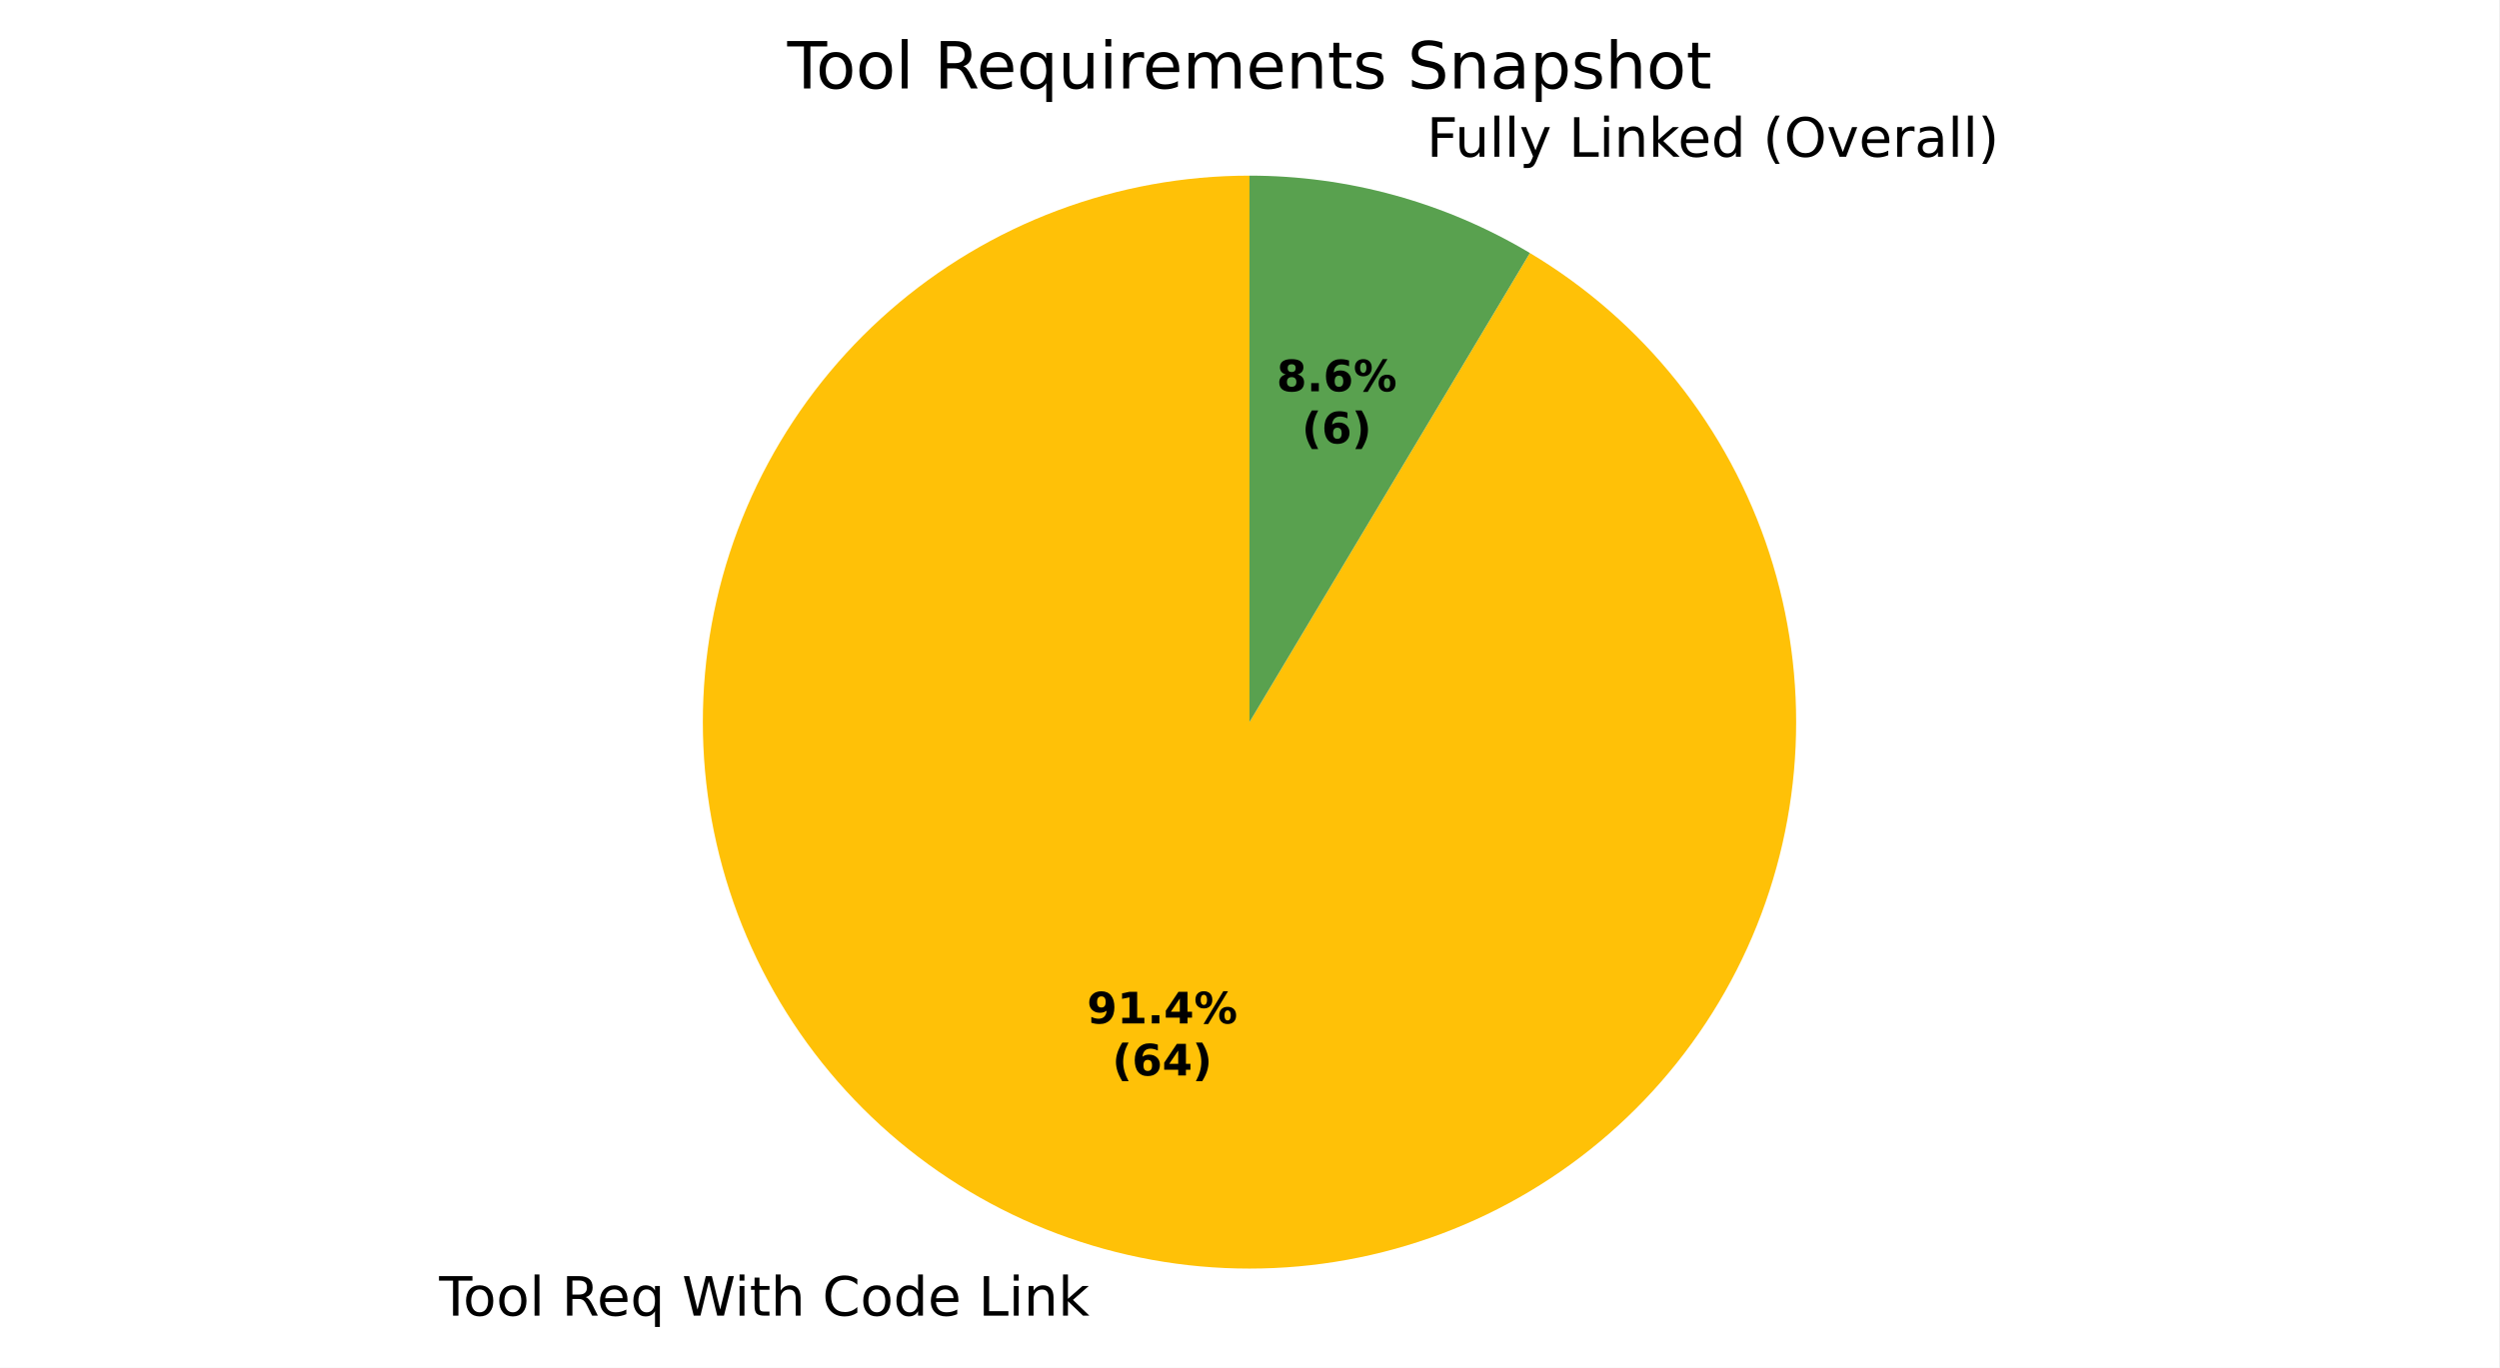
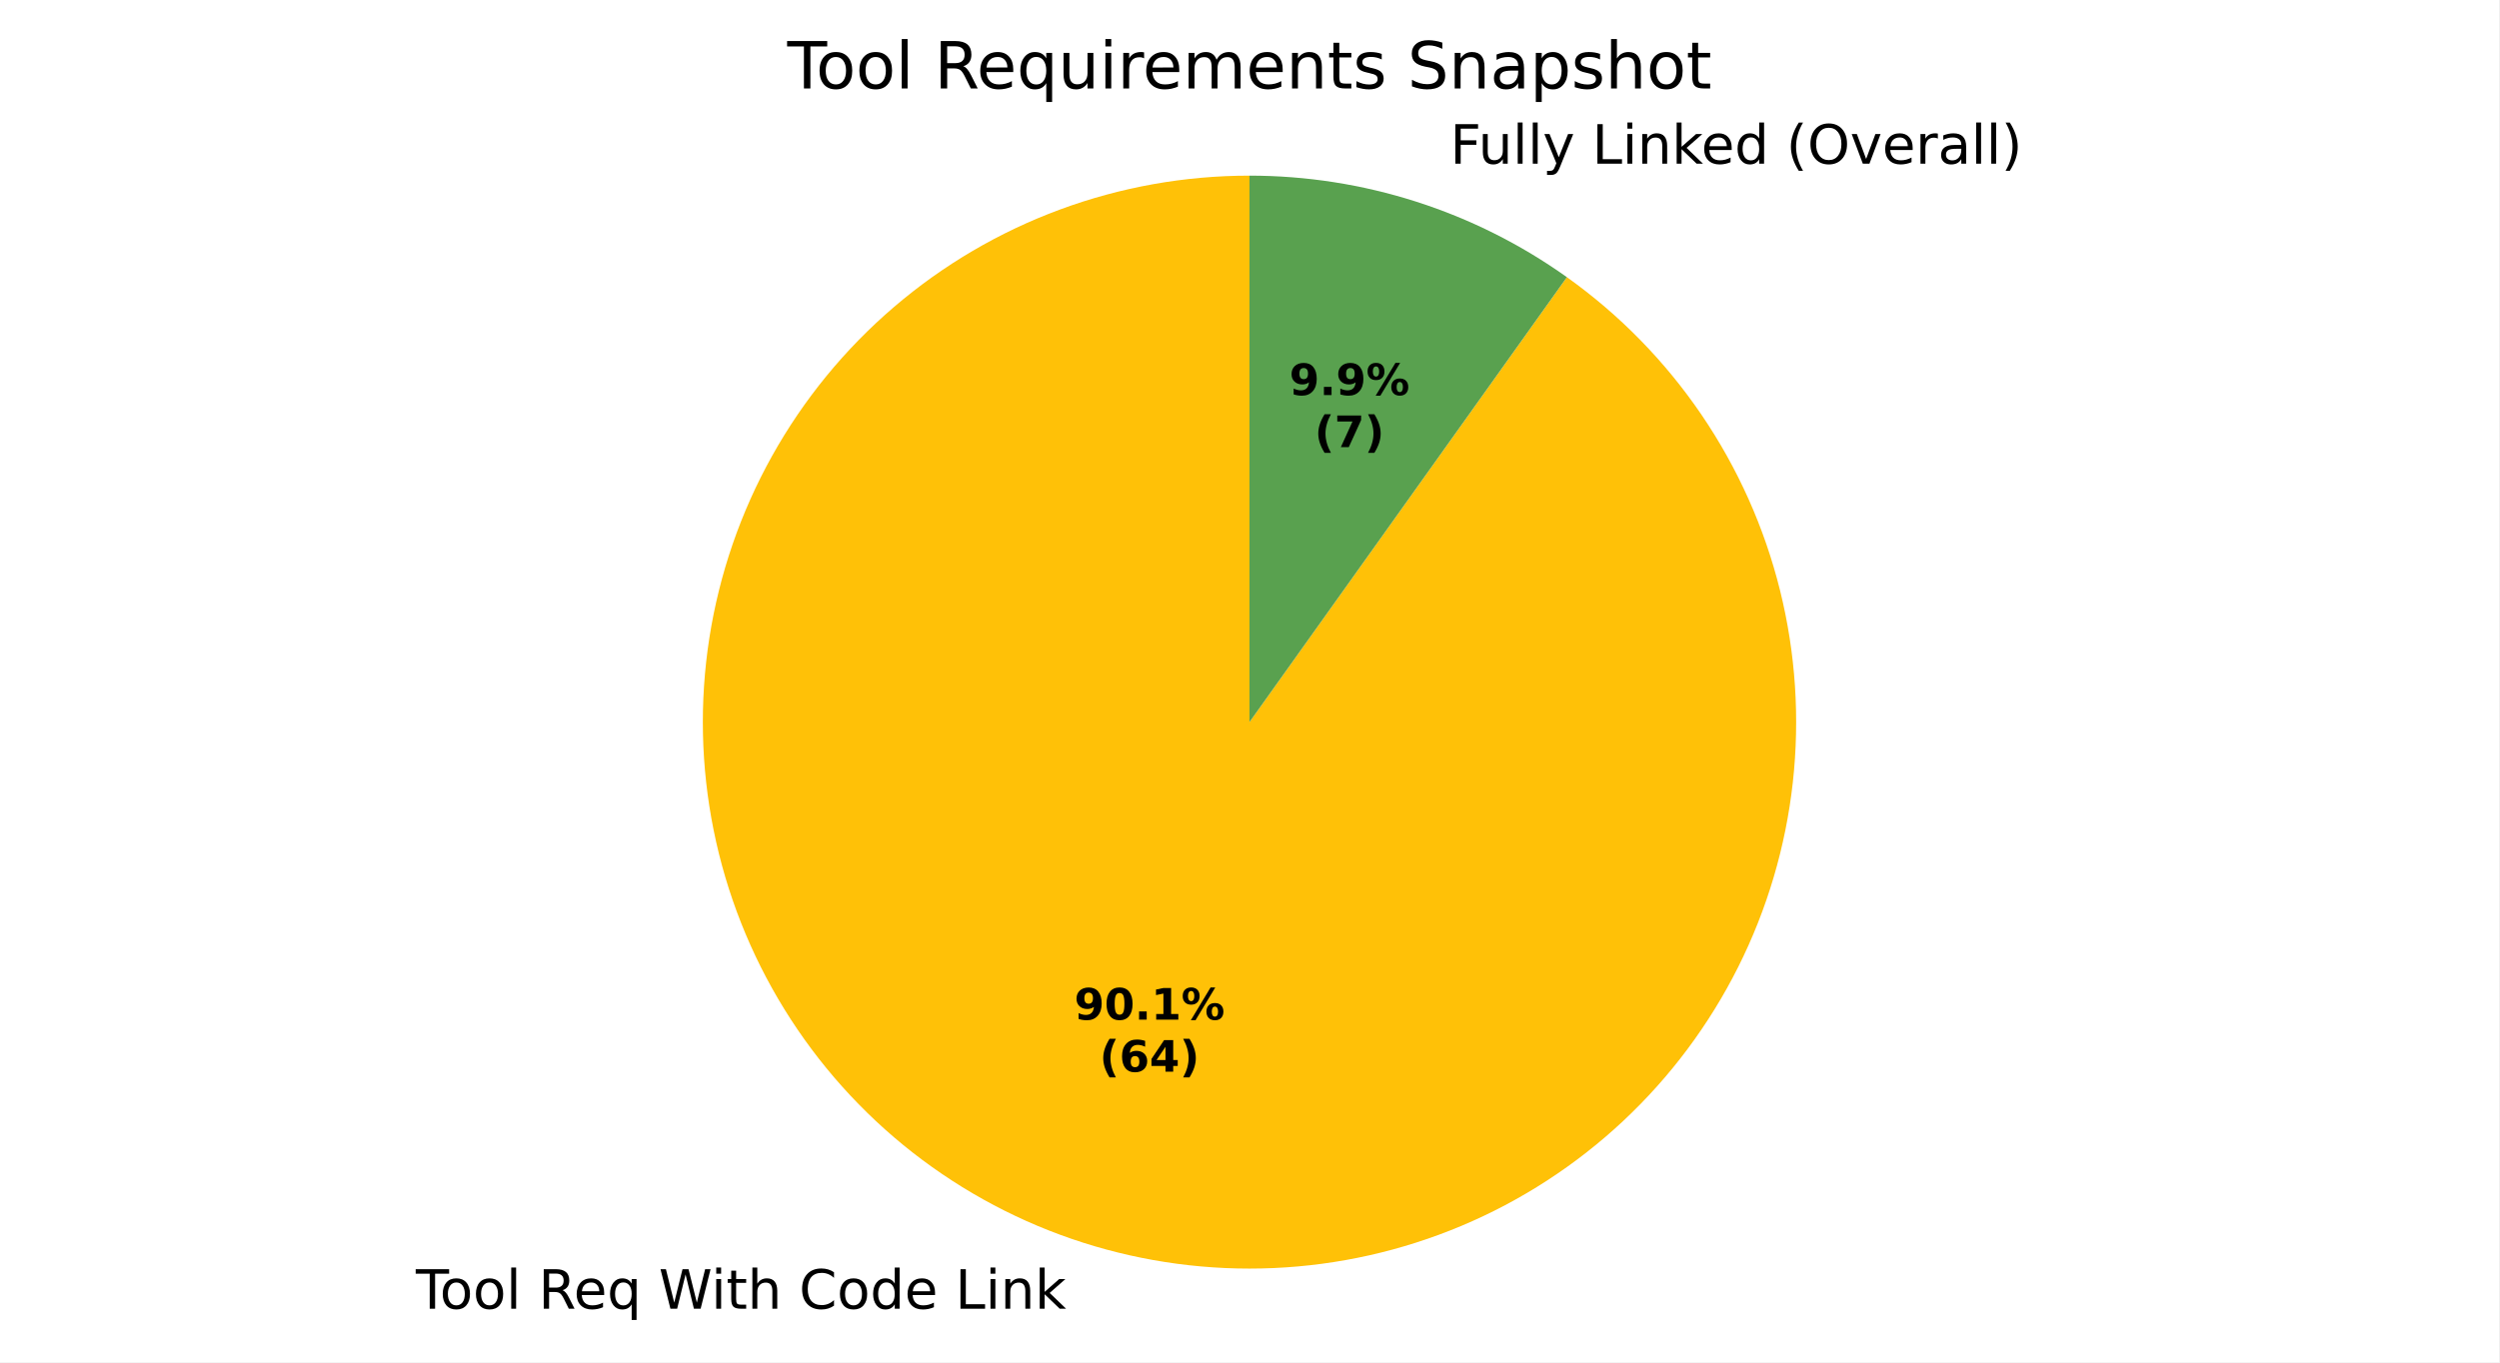
- <svg xmlns="http://www.w3.org/2000/svg" xmlns:xlink="http://www.w3.org/1999/xlink" width="460.8pt" height="252.283pt" viewBox="0 0 460.8 252.283" version="1.1">
+ <svg xmlns="http://www.w3.org/2000/svg" xmlns:xlink="http://www.w3.org/1999/xlink" width="460.8pt" height="251.278pt" viewBox="0 0 460.8 251.278" version="1.1">
  <defs>
    <style type="text/css">*{stroke-linejoin: round; stroke-linecap: butt}</style>
  </defs>
  <g id="figure_1">
    <g id="patch_1">
-       <path d="M 0 252.283  L 460.8 252.283  L 460.8 0  L 0 0  z " style="fill: #ffffff" />
+       <path d="M 0 251.278  L 460.8 251.278  L 460.8 0  L 0 0  z " style="fill: #ffffff" />
    </g>
    <g id="axes_1">
      <g id="patch_2">
        <path d="M 230.4 32.398  C 230.4 32.398 230.4 32.398 230.4 32.398  L 230.4 133.198  z " style="fill: #f28e2b" />
      </g>
      <g id="patch_3">
-         <path d="M 230.4 32.398  C 218.304 32.398 206.306 34.575 194.981 38.826  C 183.657 43.076 173.189 49.33 164.08 57.289  C 154.971 65.247 147.368 74.78 141.636 85.432  C 135.904 96.084 132.136 107.681 130.512 119.667  C 128.889 131.654 129.436 143.835 132.127 155.628  C 134.819 167.421 139.611 178.634 146.275 188.729  C 152.939 198.824 161.365 207.637 171.151 214.747  C 180.937 221.857 191.923 227.148 203.583 230.366  C 215.244 233.584 227.388 234.677 239.436 233.592  C 251.483 232.508 263.237 229.264 274.135 224.016  C 285.034 218.768 294.899 211.6 303.258 202.857  C 311.617 194.114 318.334 183.938 323.088 172.815  C 327.842 161.692 330.556 149.804 331.098 137.721  C 331.641 125.637 330.004 113.553 326.266 102.049  C 322.529 90.545 316.75 79.807 309.209 70.35  C 301.667 60.893 292.484 52.871 282.1 46.666  L 230.4 133.198  z " style="fill: #ffc107" />
+         <path d="M 230.4 32.398  C 218.475 32.398 206.645 34.514 195.459 38.648  C 184.274 42.781 173.91 48.867 164.851 56.622  C 155.792 64.376 148.18 73.677 142.371 84.091  C 136.561 94.505 132.646 105.868 130.806 117.65  C 128.967 129.432 129.233 141.447 131.592 153.137  C 133.95 164.826 138.365 176.004 144.629 186.151  C 150.894 196.298 158.909 205.253 168.302 212.599  C 177.696 219.945 188.318 225.567 199.676 229.202  C 211.033 232.836 222.946 234.427 234.859 233.899  C 246.772 233.372 258.497 230.735 269.489 226.11  C 280.481 221.486 290.565 214.948 299.272 206.8  C 307.979 198.653 315.172 189.024 320.515 178.363  C 325.858 167.703 329.267 156.178 330.584 144.326  C 331.9 132.474 331.103 120.482 328.23 108.909  C 325.356 97.335 320.452 86.363 313.745 76.503  C 307.038 66.643 298.634 58.052 288.925 51.128  L 230.4 133.198  z " style="fill: #ffc107" />
      </g>
      <g id="patch_4">
-         <path d="M 282.1 46.666  C 274.321 42.019 265.951 38.441 257.217 36.031  C 248.482 33.62 239.461 32.398 230.4 32.398  L 230.4 133.198  z " style="fill: #59a14f" />
+         <path d="M 288.925 51.128  C 280.435 45.074 271.056 40.373 261.124 37.195  C 251.193 34.016 240.828 32.398 230.4 32.398  L 230.4 133.198  z " style="fill: #59a14f" />
      </g>
      <g id="matplotlib.axis_1" />
      <g id="matplotlib.axis_2" />
      <g id="text_1">
-         <g transform="translate(77.80026 242.6804) scale(0.1 -0.1)">
+         <g transform="translate(73.50157 241.3999) scale(0.1 -0.1)">
          <defs>
            <path id="DejaVuSans-3" transform="scale(0.015625)" />
            <path id="DejaVuSans-37" d="M -19 4666  L 3928 4666  L 3928 4134  L 2272 4134  L 2272 0  L 1638 0  L 1638 4134  L -19 4134  L -19 4666  z " transform="scale(0.015625)" />
            <path id="DejaVuSans-52" d="M 1959 3097  Q 1497 3097 1228 2736  Q 959 2375 959 1747  Q 959 1119 1226 758  Q 1494 397 1959 397  Q 2419 397 2687 759  Q 2956 1122 2956 1747  Q 2956 2369 2687 2733  Q 2419 3097 1959 3097  z M 1959 3584  Q 2709 3584 3137 3096  Q 3566 2609 3566 1747  Q 3566 888 3137 398  Q 2709 -91 1959 -91  Q 1206 -91 779 398  Q 353 888 353 1747  Q 353 2609 779 3096  Q 1206 3584 1959 3584  z " transform="scale(0.015625)" />
            <path id="DejaVuSans-4f" d="M 603 4863  L 1178 4863  L 1178 0  L 603 0  L 603 4863  z " transform="scale(0.015625)" />
            <path id="DejaVuSans-35" d="M 2841 2188  Q 3044 2119 3236 1894  Q 3428 1669 3622 1275  L 4263 0  L 3584 0  L 2988 1197  Q 2756 1666 2539 1819  Q 2322 1972 1947 1972  L 1259 1972  L 1259 0  L 628 0  L 628 4666  L 2053 4666  Q 2853 4666 3247 4331  Q 3641 3997 3641 3322  Q 3641 2881 3436 2590  Q 3231 2300 2841 2188  z M 1259 4147  L 1259 2491  L 2053 2491  Q 2509 2491 2742 2702  Q 2975 2913 2975 3322  Q 2975 3731 2742 3939  Q 2509 4147 2053 4147  L 1259 4147  z " transform="scale(0.015625)" />
            <path id="DejaVuSans-48" d="M 3597 1894  L 3597 1613  L 953 1613  Q 991 1019 1311 708  Q 1631 397 2203 397  Q 2534 397 2845 478  Q 3156 559 3463 722  L 3463 178  Q 3153 47 2828 -22  Q 2503 -91 2169 -91  Q 1331 -91 842 396  Q 353 884 353 1716  Q 353 2575 817 3079  Q 1281 3584 2069 3584  Q 2775 3584 3186 3129  Q 3597 2675 3597 1894  z M 3022 2063  Q 3016 2534 2758 2815  Q 2500 3097 2075 3097  Q 1594 3097 1305 2825  Q 1016 2553 972 2059  L 3022 2063  z " transform="scale(0.015625)" />
            <path id="DejaVuSans-54" d="M 947 1747  Q 947 1113 1208 752  Q 1469 391 1925 391  Q 2381 391 2643 752  Q 2906 1113 2906 1747  Q 2906 2381 2643 2742  Q 2381 3103 1925 3103  Q 1469 3103 1208 2742  Q 947 2381 947 1747  z M 2906 525  Q 2725 213 2448 61  Q 2172 -91 1784 -91  Q 1150 -91 751 415  Q 353 922 353 1747  Q 353 2572 751 3078  Q 1150 3584 1784 3584  Q 2172 3584 2448 3432  Q 2725 3281 2906 2969  L 2906 3500  L 3481 3500  L 3481 -1331  L 2906 -1331  L 2906 525  z " transform="scale(0.015625)" />
            <path id="DejaVuSans-3a" d="M 213 4666  L 850 4666  L 1831 722  L 2809 4666  L 3519 4666  L 4500 722  L 5478 4666  L 6119 4666  L 4947 0  L 4153 0  L 3169 4050  L 2175 0  L 1381 0  L 213 4666  z " transform="scale(0.015625)" />
            <path id="DejaVuSans-4c" d="M 603 3500  L 1178 3500  L 1178 0  L 603 0  L 603 3500  z M 603 4863  L 1178 4863  L 1178 4134  L 603 4134  L 603 4863  z " transform="scale(0.015625)" />
            <path id="DejaVuSans-57" d="M 1172 4494  L 1172 3500  L 2356 3500  L 2356 3053  L 1172 3053  L 1172 1153  Q 1172 725 1289 603  Q 1406 481 1766 481  L 2356 481  L 2356 0  L 1766 0  Q 1100 0 847 248  Q 594 497 594 1153  L 594 3053  L 172 3053  L 172 3500  L 594 3500  L 594 4494  L 1172 4494  z " transform="scale(0.015625)" />
            <path id="DejaVuSans-4b" d="M 3513 2113  L 3513 0  L 2938 0  L 2938 2094  Q 2938 2591 2744 2837  Q 2550 3084 2163 3084  Q 1697 3084 1428 2787  Q 1159 2491 1159 1978  L 1159 0  L 581 0  L 581 4863  L 1159 4863  L 1159 2956  Q 1366 3272 1645 3428  Q 1925 3584 2291 3584  Q 2894 3584 3203 3211  Q 3513 2838 3513 2113  z " transform="scale(0.015625)" />
            <path id="DejaVuSans-26" d="M 4122 4306  L 4122 3641  Q 3803 3938 3442 4084  Q 3081 4231 2675 4231  Q 1875 4231 1450 3742  Q 1025 3253 1025 2328  Q 1025 1406 1450 917  Q 1875 428 2675 428  Q 3081 428 3442 575  Q 3803 722 4122 1019  L 4122 359  Q 3791 134 3420 21  Q 3050 -91 2638 -91  Q 1578 -91 968 557  Q 359 1206 359 2328  Q 359 3453 968 4101  Q 1578 4750 2638 4750  Q 3056 4750 3426 4639  Q 3797 4528 4122 4306  z " transform="scale(0.015625)" />
            <path id="DejaVuSans-47" d="M 2906 2969  L 2906 4863  L 3481 4863  L 3481 0  L 2906 0  L 2906 525  Q 2725 213 2448 61  Q 2172 -91 1784 -91  Q 1150 -91 751 415  Q 353 922 353 1747  Q 353 2572 751 3078  Q 1150 3584 1784 3584  Q 2172 3584 2448 3432  Q 2725 3281 2906 2969  z M 947 1747  Q 947 1113 1208 752  Q 1469 391 1925 391  Q 2381 391 2643 752  Q 2906 1113 2906 1747  Q 2906 2381 2643 2742  Q 2381 3103 1925 3103  Q 1469 3103 1208 2742  Q 947 2381 947 1747  z " transform="scale(0.015625)" />
            <path id="DejaVuSans-2f" d="M 628 4666  L 1259 4666  L 1259 531  L 3531 531  L 3531 0  L 628 0  L 628 4666  z " transform="scale(0.015625)" />
            <path id="DejaVuSans-51" d="M 3513 2113  L 3513 0  L 2938 0  L 2938 2094  Q 2938 2591 2744 2837  Q 2550 3084 2163 3084  Q 1697 3084 1428 2787  Q 1159 2491 1159 1978  L 1159 0  L 581 0  L 581 3500  L 1159 3500  L 1159 2956  Q 1366 3272 1645 3428  Q 1925 3584 2291 3584  Q 2894 3584 3203 3211  Q 3513 2838 3513 2113  z " transform="scale(0.015625)" />
            <path id="DejaVuSans-4e" d="M 581 4863  L 1159 4863  L 1159 1991  L 2875 3500  L 3609 3500  L 1753 1863  L 3688 0  L 2938 0  L 1159 1709  L 1159 0  L 581 0  L 581 4863  z " transform="scale(0.015625)" />
          </defs>
          <use xlink:href="#DejaVuSans-3" />
          <use xlink:href="#DejaVuSans-37" transform="translate(31.78125 0)" />
          <use xlink:href="#DejaVuSans-52" transform="translate(75.875 0)" />
          <use xlink:href="#DejaVuSans-52" transform="translate(137.0625 0)" />
          <use xlink:href="#DejaVuSans-4f" transform="translate(198.25 0)" />
          <use xlink:href="#DejaVuSans-3" transform="translate(226.0312 0)" />
          <use xlink:href="#DejaVuSans-35" transform="translate(257.8125 0)" />
          <use xlink:href="#DejaVuSans-48" transform="translate(322.8125 0)" />
          <use xlink:href="#DejaVuSans-54" transform="translate(384.3438 0)" />
          <use xlink:href="#DejaVuSans-3" transform="translate(447.8281 0)" />
          <use xlink:href="#DejaVuSans-3a" transform="translate(479.6094 0)" />
          <use xlink:href="#DejaVuSans-4c" transform="translate(576.2812 0)" />
          <use xlink:href="#DejaVuSans-57" transform="translate(604.0625 0)" />
          <use xlink:href="#DejaVuSans-4b" transform="translate(643.2656 0)" />
          <use xlink:href="#DejaVuSans-3" transform="translate(706.6406 0)" />
          <use xlink:href="#DejaVuSans-26" transform="translate(738.4219 0)" />
          <use xlink:href="#DejaVuSans-52" transform="translate(808.25 0)" />
          <use xlink:href="#DejaVuSans-47" transform="translate(869.4375 0)" />
          <use xlink:href="#DejaVuSans-48" transform="translate(932.9219 0)" />
          <use xlink:href="#DejaVuSans-3" transform="translate(994.4531 0)" />
          <use xlink:href="#DejaVuSans-2f" transform="translate(1026.234 0)" />
          <use xlink:href="#DejaVuSans-4c" transform="translate(1081.953 0)" />
          <use xlink:href="#DejaVuSans-51" transform="translate(1109.734 0)" />
          <use xlink:href="#DejaVuSans-4e" transform="translate(1173.109 0)" />
        </g>
      </g>
      <g id="text_2">
-         <g transform="translate(259.8982 28.91197) scale(0.1 -0.1)">
+         <g transform="translate(264.1969 30.19245) scale(0.1 -0.1)">
          <defs>
            <path id="DejaVuSans-29" d="M 628 4666  L 3309 4666  L 3309 4134  L 1259 4134  L 1259 2759  L 3109 2759  L 3109 2228  L 1259 2228  L 1259 0  L 628 0  L 628 4666  z " transform="scale(0.015625)" />
            <path id="DejaVuSans-58" d="M 544 1381  L 544 3500  L 1119 3500  L 1119 1403  Q 1119 906 1312 657  Q 1506 409 1894 409  Q 2359 409 2629 706  Q 2900 1003 2900 1516  L 2900 3500  L 3475 3500  L 3475 0  L 2900 0  L 2900 538  Q 2691 219 2414 64  Q 2138 -91 1772 -91  Q 1169 -91 856 284  Q 544 659 544 1381  z M 1991 3584  L 1991 3584  z " transform="scale(0.015625)" />
            <path id="DejaVuSans-5c" d="M 2059 -325  Q 1816 -950 1584 -1140  Q 1353 -1331 966 -1331  L 506 -1331  L 506 -850  L 844 -850  Q 1081 -850 1212 -737  Q 1344 -625 1503 -206  L 1606 56  L 191 3500  L 800 3500  L 1894 763  L 2988 3500  L 3597 3500  L 2059 -325  z " transform="scale(0.015625)" />
            <path id="DejaVuSans-b" d="M 1984 4856  Q 1566 4138 1362 3434  Q 1159 2731 1159 2009  Q 1159 1288 1364 580  Q 1569 -128 1984 -844  L 1484 -844  Q 1016 -109 783 600  Q 550 1309 550 2009  Q 550 2706 781 3412  Q 1013 4119 1484 4856  L 1984 4856  z " transform="scale(0.015625)" />
            <path id="DejaVuSans-32" d="M 2522 4238  Q 1834 4238 1429 3725  Q 1025 3213 1025 2328  Q 1025 1447 1429 934  Q 1834 422 2522 422  Q 3209 422 3611 934  Q 4013 1447 4013 2328  Q 4013 3213 3611 3725  Q 3209 4238 2522 4238  z M 2522 4750  Q 3503 4750 4090 4092  Q 4678 3434 4678 2328  Q 4678 1225 4090 567  Q 3503 -91 2522 -91  Q 1538 -91 948 565  Q 359 1222 359 2328  Q 359 3434 948 4092  Q 1538 4750 2522 4750  z " transform="scale(0.015625)" />
            <path id="DejaVuSans-59" d="M 191 3500  L 800 3500  L 1894 563  L 2988 3500  L 3597 3500  L 2284 0  L 1503 0  L 191 3500  z " transform="scale(0.015625)" />
            <path id="DejaVuSans-55" d="M 2631 2963  Q 2534 3019 2420 3045  Q 2306 3072 2169 3072  Q 1681 3072 1420 2755  Q 1159 2438 1159 1844  L 1159 0  L 581 0  L 581 3500  L 1159 3500  L 1159 2956  Q 1341 3275 1631 3429  Q 1922 3584 2338 3584  Q 2397 3584 2469 3576  Q 2541 3569 2628 3553  L 2631 2963  z " transform="scale(0.015625)" />
            <path id="DejaVuSans-44" d="M 2194 1759  Q 1497 1759 1228 1600  Q 959 1441 959 1056  Q 959 750 1161 570  Q 1363 391 1709 391  Q 2188 391 2477 730  Q 2766 1069 2766 1631  L 2766 1759  L 2194 1759  z M 3341 1997  L 3341 0  L 2766 0  L 2766 531  Q 2569 213 2275 61  Q 1981 -91 1556 -91  Q 1019 -91 701 211  Q 384 513 384 1019  Q 384 1609 779 1909  Q 1175 2209 1959 2209  L 2766 2209  L 2766 2266  Q 2766 2663 2505 2880  Q 2244 3097 1772 3097  Q 1472 3097 1187 3025  Q 903 2953 641 2809  L 641 3341  Q 956 3463 1253 3523  Q 1550 3584 1831 3584  Q 2591 3584 2966 3190  Q 3341 2797 3341 1997  z " transform="scale(0.015625)" />
            <path id="DejaVuSans-c" d="M 513 4856  L 1013 4856  Q 1481 4119 1714 3412  Q 1947 2706 1947 2009  Q 1947 1309 1714 600  Q 1481 -109 1013 -844  L 513 -844  Q 928 -128 1133 580  Q 1338 1288 1338 2009  Q 1338 2731 1133 3434  Q 928 4138 513 4856  z " transform="scale(0.015625)" />
          </defs>
          <use xlink:href="#DejaVuSans-3" />
          <use xlink:href="#DejaVuSans-29" transform="translate(31.78125 0)" />
          <use xlink:href="#DejaVuSans-58" transform="translate(83.82812 0)" />
          <use xlink:href="#DejaVuSans-4f" transform="translate(147.2031 0)" />
          <use xlink:href="#DejaVuSans-4f" transform="translate(174.9844 0)" />
          <use xlink:href="#DejaVuSans-5c" transform="translate(202.7656 0)" />
          <use xlink:href="#DejaVuSans-3" transform="translate(261.9531 0)" />
          <use xlink:href="#DejaVuSans-2f" transform="translate(293.7344 0)" />
          <use xlink:href="#DejaVuSans-4c" transform="translate(349.4531 0)" />
          <use xlink:href="#DejaVuSans-51" transform="translate(377.2344 0)" />
          <use xlink:href="#DejaVuSans-4e" transform="translate(440.6094 0)" />
          <use xlink:href="#DejaVuSans-48" transform="translate(494.9531 0)" />
          <use xlink:href="#DejaVuSans-47" transform="translate(556.4844 0)" />
          <use xlink:href="#DejaVuSans-3" transform="translate(619.9688 0)" />
          <use xlink:href="#DejaVuSans-b" transform="translate(651.75 0)" />
          <use xlink:href="#DejaVuSans-32" transform="translate(690.7656 0)" />
          <use xlink:href="#DejaVuSans-59" transform="translate(769.4844 0)" />
          <use xlink:href="#DejaVuSans-48" transform="translate(828.6719 0)" />
          <use xlink:href="#DejaVuSans-55" transform="translate(890.2031 0)" />
          <use xlink:href="#DejaVuSans-44" transform="translate(931.3125 0)" />
          <use xlink:href="#DejaVuSans-4f" transform="translate(992.5938 0)" />
          <use xlink:href="#DejaVuSans-4f" transform="translate(1020.375 0)" />
          <use xlink:href="#DejaVuSans-c" transform="translate(1048.156 0)" />
        </g>
      </g>
      <g id="text_3">
-         <g transform="translate(200.4332 188.776) scale(0.08 -0.08)">
+         <g transform="translate(198.0885 188.0775) scale(0.08 -0.08)">
          <defs>
            <path id="DejaVuSans-Bold-1c" d="M 641 103  L 641 966  Q 928 831 1190 764  Q 1453 697 1709 697  Q 2247 697 2547 995  Q 2847 1294 2900 1881  Q 2688 1725 2447 1647  Q 2206 1569 1925 1569  Q 1209 1569 770 1986  Q 331 2403 331 3084  Q 331 3838 820 4291  Q 1309 4744 2131 4744  Q 3044 4744 3544 4128  Q 4044 3513 4044 2388  Q 4044 1231 3459 570  Q 2875 -91 1856 -91  Q 1528 -91 1228 -42  Q 928 6 641 103  z M 2125 2350  Q 2441 2350 2600 2554  Q 2759 2759 2759 3169  Q 2759 3575 2600 3781  Q 2441 3988 2125 3988  Q 1809 3988 1650 3781  Q 1491 3575 1491 3169  Q 1491 2759 1650 2554  Q 1809 2350 2125 2350  z " transform="scale(0.015625)" />
+             <path id="DejaVuSans-Bold-13" d="M 2944 2338  Q 2944 3213 2780 3570  Q 2616 3928 2228 3928  Q 1841 3928 1675 3570  Q 1509 3213 1509 2338  Q 1509 1453 1675 1090  Q 1841 728 2228 728  Q 2613 728 2778 1090  Q 2944 1453 2944 2338  z M 4147 2328  Q 4147 1169 3647 539  Q 3147 -91 2228 -91  Q 1306 -91 806 539  Q 306 1169 306 2328  Q 306 3491 806 4120  Q 1306 4750 2228 4750  Q 3147 4750 3647 4120  Q 4147 3491 4147 2328  z " transform="scale(0.015625)" />
+             <path id="DejaVuSans-Bold-11" d="M 653 1209  L 1778 1209  L 1778 0  L 653 0  L 653 1209  z " transform="scale(0.015625)" />
            <path id="DejaVuSans-Bold-14" d="M 750 831  L 1813 831  L 1813 3847  L 722 3622  L 722 4441  L 1806 4666  L 2950 4666  L 2950 831  L 4013 831  L 4013 0  L 750 0  L 750 831  z " transform="scale(0.015625)" />
-             <path id="DejaVuSans-Bold-11" d="M 653 1209  L 1778 1209  L 1778 0  L 653 0  L 653 1209  z " transform="scale(0.015625)" />
-             <path id="DejaVuSans-Bold-17" d="M 2356 3675  L 1038 1722  L 2356 1722  L 2356 3675  z M 2156 4666  L 3494 4666  L 3494 1722  L 4159 1722  L 4159 850  L 3494 850  L 3494 0  L 2356 0  L 2356 850  L 288 850  L 288 1881  L 2156 4666  z " transform="scale(0.015625)" />
            <path id="DejaVuSans-Bold-8" d="M 4959 1925  Q 4738 1925 4616 1733  Q 4494 1541 4494 1184  Q 4494 825 4614 633  Q 4734 441 4959 441  Q 5184 441 5303 633  Q 5422 825 5422 1184  Q 5422 1541 5301 1733  Q 5181 1925 4959 1925  z M 4959 2450  Q 5541 2450 5875 2112  Q 6209 1775 6209 1184  Q 6209 594 5875 251  Q 5541 -91 4959 -91  Q 4378 -91 4042 251  Q 3706 594 3706 1184  Q 3706 1772 4042 2111  Q 4378 2450 4959 2450  z M 2094 -91  L 1403 -91  L 4319 4750  L 5013 4750  L 2094 -91  z M 1453 4750  Q 2034 4750 2367 4411  Q 2700 4072 2700 3481  Q 2700 2891 2367 2550  Q 2034 2209 1453 2209  Q 872 2209 539 2550  Q 206 2891 206 3481  Q 206 4072 539 4411  Q 872 4750 1453 4750  z M 1453 4225  Q 1228 4225 1106 4031  Q 984 3838 984 3481  Q 984 3122 1106 2926  Q 1228 2731 1453 2731  Q 1678 2731 1798 2926  Q 1919 3122 1919 3481  Q 1919 3838 1797 4031  Q 1675 4225 1453 4225  z " transform="scale(0.015625)" />
          </defs>
          <use xlink:href="#DejaVuSans-Bold-1c" />
-           <use xlink:href="#DejaVuSans-Bold-14" transform="translate(69.57812 0)" />
+           <use xlink:href="#DejaVuSans-Bold-13" transform="translate(69.57812 0)" />
          <use xlink:href="#DejaVuSans-Bold-11" transform="translate(139.1562 0)" />
-           <use xlink:href="#DejaVuSans-Bold-17" transform="translate(177.1406 0)" />
+           <use xlink:href="#DejaVuSans-Bold-14" transform="translate(177.1406 0)" />
          <use xlink:href="#DejaVuSans-Bold-8" transform="translate(246.7188 0)" />
        </g>
-         <g transform="translate(205.0876 198.3775) scale(0.08 -0.08)">
+         <g transform="translate(202.7428 197.6791) scale(0.08 -0.08)">
          <defs>
            <path id="DejaVuSans-Bold-b" d="M 2413 -844  L 1484 -844  Q 1006 -72 778 623  Q 550 1319 550 2003  Q 550 2688 779 3389  Q 1009 4091 1484 4856  L 2413 4856  Q 2013 4116 1813 3408  Q 1613 2700 1613 2009  Q 1613 1319 1811 609  Q 2009 -100 2413 -844  z " transform="scale(0.015625)" />
            <path id="DejaVuSans-Bold-19" d="M 2316 2303  Q 2000 2303 1842 2098  Q 1684 1894 1684 1484  Q 1684 1075 1842 870  Q 2000 666 2316 666  Q 2634 666 2792 870  Q 2950 1075 2950 1484  Q 2950 1894 2792 2098  Q 2634 2303 2316 2303  z M 3803 4544  L 3803 3681  Q 3506 3822 3243 3889  Q 2981 3956 2731 3956  Q 2194 3956 1894 3657  Q 1594 3359 1544 2772  Q 1750 2925 1990 3001  Q 2231 3078 2516 3078  Q 3231 3078 3670 2659  Q 4109 2241 4109 1563  Q 4109 813 3618 361  Q 3128 -91 2303 -91  Q 1394 -91 895 523  Q 397 1138 397 2266  Q 397 3422 980 4083  Q 1563 4744 2578 4744  Q 2900 4744 3203 4694  Q 3506 4644 3803 4544  z " transform="scale(0.015625)" />
+             <path id="DejaVuSans-Bold-17" d="M 2356 3675  L 1038 1722  L 2356 1722  L 2356 3675  z M 2156 4666  L 3494 4666  L 3494 1722  L 4159 1722  L 4159 850  L 3494 850  L 3494 0  L 2356 0  L 2356 850  L 288 850  L 288 1881  L 2156 4666  z " transform="scale(0.015625)" />
            <path id="DejaVuSans-Bold-c" d="M 513 -844  Q 913 -100 1113 609  Q 1313 1319 1313 2009  Q 1313 2700 1113 3408  Q 913 4116 513 4856  L 1441 4856  Q 1916 4091 2145 3389  Q 2375 2688 2375 2003  Q 2375 1319 2147 623  Q 1919 -72 1441 -844  L 513 -844  z " transform="scale(0.015625)" />
          </defs>
          <use xlink:href="#DejaVuSans-Bold-b" />
          <use xlink:href="#DejaVuSans-Bold-19" transform="translate(45.70312 0)" />
          <use xlink:href="#DejaVuSans-Bold-17" transform="translate(115.2812 0)" />
          <use xlink:href="#DejaVuSans-Bold-c" transform="translate(184.8594 0)" />
        </g>
      </g>
      <g id="text_4">
-         <g transform="translate(235.3962 72.175) scale(0.08 -0.08)">
-           <defs>
-             <path id="DejaVuSans-Bold-1b" d="M 2228 2088  Q 1891 2088 1709 1903  Q 1528 1719 1528 1375  Q 1528 1031 1709 848  Q 1891 666 2228 666  Q 2563 666 2741 848  Q 2919 1031 2919 1375  Q 2919 1722 2741 1905  Q 2563 2088 2228 2088  z M 1350 2484  Q 925 2613 709 2878  Q 494 3144 494 3541  Q 494 4131 934 4440  Q 1375 4750 2228 4750  Q 3075 4750 3515 4442  Q 3956 4134 3956 3541  Q 3956 3144 3739 2878  Q 3522 2613 3097 2484  Q 3572 2353 3814 2058  Q 4056 1763 4056 1313  Q 4056 619 3595 264  Q 3134 -91 2228 -91  Q 1319 -91 855 264  Q 391 619 391 1313  Q 391 1763 633 2058  Q 875 2353 1350 2484  z M 1631 3419  Q 1631 3141 1786 2991  Q 1941 2841 2228 2841  Q 2509 2841 2662 2991  Q 2816 3141 2816 3419  Q 2816 3697 2662 3845  Q 2509 3994 2228 3994  Q 1941 3994 1786 3844  Q 1631 3694 1631 3419  z " transform="scale(0.015625)" />
-           </defs>
-           <use xlink:href="#DejaVuSans-Bold-1b" />
+         <g transform="translate(237.7409 72.87344) scale(0.08 -0.08)">
+           <use xlink:href="#DejaVuSans-Bold-1c" />
          <use xlink:href="#DejaVuSans-Bold-11" transform="translate(69.57812 0)" />
-           <use xlink:href="#DejaVuSans-Bold-19" transform="translate(107.5625 0)" />
+           <use xlink:href="#DejaVuSans-Bold-1c" transform="translate(107.5625 0)" />
          <use xlink:href="#DejaVuSans-Bold-8" transform="translate(177.1406 0)" />
        </g>
-         <g transform="translate(240.0505 81.77656) scale(0.08 -0.08)">
+         <g transform="translate(242.3953 82.475) scale(0.08 -0.08)">
+           <defs>
+             <path id="DejaVuSans-Bold-1a" d="M 428 4666  L 3944 4666  L 3944 3988  L 2125 0  L 953 0  L 2675 3781  L 428 3781  L 428 4666  z " transform="scale(0.015625)" />
+           </defs>
          <use xlink:href="#DejaVuSans-Bold-b" />
-           <use xlink:href="#DejaVuSans-Bold-19" transform="translate(45.70312 0)" />
+           <use xlink:href="#DejaVuSans-Bold-1a" transform="translate(45.70312 0)" />
          <use xlink:href="#DejaVuSans-Bold-c" transform="translate(115.2812 0)" />
        </g>
      </g>
      <g id="text_5">
        <g transform="translate(145.1691 16.31812) scale(0.12 -0.12)">
          <defs>
            <path id="DejaVuSans-50" d="M 3328 2828  Q 3544 3216 3844 3400  Q 4144 3584 4550 3584  Q 5097 3584 5394 3201  Q 5691 2819 5691 2113  L 5691 0  L 5113 0  L 5113 2094  Q 5113 2597 4934 2840  Q 4756 3084 4391 3084  Q 3944 3084 3684 2787  Q 3425 2491 3425 1978  L 3425 0  L 2847 0  L 2847 2094  Q 2847 2600 2669 2842  Q 2491 3084 2119 3084  Q 1678 3084 1418 2786  Q 1159 2488 1159 1978  L 1159 0  L 581 0  L 581 3500  L 1159 3500  L 1159 2956  Q 1356 3278 1631 3431  Q 1906 3584 2284 3584  Q 2666 3584 2933 3390  Q 3200 3197 3328 2828  z " transform="scale(0.015625)" />
            <path id="DejaVuSans-56" d="M 2834 3397  L 2834 2853  Q 2591 2978 2328 3040  Q 2066 3103 1784 3103  Q 1356 3103 1142 2972  Q 928 2841 928 2578  Q 928 2378 1081 2264  Q 1234 2150 1697 2047  L 1894 2003  Q 2506 1872 2764 1633  Q 3022 1394 3022 966  Q 3022 478 2636 193  Q 2250 -91 1575 -91  Q 1294 -91 989 -36  Q 684 19 347 128  L 347 722  Q 666 556 975 473  Q 1284 391 1588 391  Q 1994 391 2212 530  Q 2431 669 2431 922  Q 2431 1156 2273 1281  Q 2116 1406 1581 1522  L 1381 1569  Q 847 1681 609 1914  Q 372 2147 372 2553  Q 372 3047 722 3315  Q 1072 3584 1716 3584  Q 2034 3584 2315 3537  Q 2597 3491 2834 3397  z " transform="scale(0.015625)" />
            <path id="DejaVuSans-36" d="M 3425 4513  L 3425 3897  Q 3066 4069 2747 4153  Q 2428 4238 2131 4238  Q 1616 4238 1336 4038  Q 1056 3838 1056 3469  Q 1056 3159 1242 3001  Q 1428 2844 1947 2747  L 2328 2669  Q 3034 2534 3370 2195  Q 3706 1856 3706 1288  Q 3706 609 3251 259  Q 2797 -91 1919 -91  Q 1588 -91 1214 -16  Q 841 59 441 206  L 441 856  Q 825 641 1194 531  Q 1563 422 1919 422  Q 2459 422 2753 634  Q 3047 847 3047 1241  Q 3047 1584 2836 1778  Q 2625 1972 2144 2069  L 1759 2144  Q 1053 2284 737 2584  Q 422 2884 422 3419  Q 422 4038 858 4394  Q 1294 4750 2059 4750  Q 2388 4750 2728 4690  Q 3069 4631 3425 4513  z " transform="scale(0.015625)" />
            <path id="DejaVuSans-53" d="M 1159 525  L 1159 -1331  L 581 -1331  L 581 3500  L 1159 3500  L 1159 2969  Q 1341 3281 1617 3432  Q 1894 3584 2278 3584  Q 2916 3584 3314 3078  Q 3713 2572 3713 1747  Q 3713 922 3314 415  Q 2916 -91 2278 -91  Q 1894 -91 1617 61  Q 1341 213 1159 525  z M 3116 1747  Q 3116 2381 2855 2742  Q 2594 3103 2138 3103  Q 1681 3103 1420 2742  Q 1159 2381 1159 1747  Q 1159 1113 1420 752  Q 1681 391 2138 391  Q 2594 391 2855 752  Q 3116 1113 3116 1747  z " transform="scale(0.015625)" />
          </defs>
          <use xlink:href="#DejaVuSans-37" />
          <use xlink:href="#DejaVuSans-52" transform="translate(44.09375 0)" />
          <use xlink:href="#DejaVuSans-52" transform="translate(105.2812 0)" />
          <use xlink:href="#DejaVuSans-4f" transform="translate(166.4688 0)" />
          <use xlink:href="#DejaVuSans-3" transform="translate(194.25 0)" />
          <use xlink:href="#DejaVuSans-35" transform="translate(226.0312 0)" />
          <use xlink:href="#DejaVuSans-48" transform="translate(291.0312 0)" />
          <use xlink:href="#DejaVuSans-54" transform="translate(352.5625 0)" />
          <use xlink:href="#DejaVuSans-58" transform="translate(416.0469 0)" />
          <use xlink:href="#DejaVuSans-4c" transform="translate(479.4219 0)" />
          <use xlink:href="#DejaVuSans-55" transform="translate(507.2031 0)" />
          <use xlink:href="#DejaVuSans-48" transform="translate(546.1094 0)" />
          <use xlink:href="#DejaVuSans-50" transform="translate(607.6406 0)" />
          <use xlink:href="#DejaVuSans-48" transform="translate(705.0469 0)" />
          <use xlink:href="#DejaVuSans-51" transform="translate(766.5781 0)" />
          <use xlink:href="#DejaVuSans-57" transform="translate(829.9531 0)" />
          <use xlink:href="#DejaVuSans-56" transform="translate(869.1562 0)" />
          <use xlink:href="#DejaVuSans-3" transform="translate(921.25 0)" />
          <use xlink:href="#DejaVuSans-36" transform="translate(953.0312 0)" />
          <use xlink:href="#DejaVuSans-51" transform="translate(1016.516 0)" />
          <use xlink:href="#DejaVuSans-44" transform="translate(1079.891 0)" />
          <use xlink:href="#DejaVuSans-53" transform="translate(1141.172 0)" />
          <use xlink:href="#DejaVuSans-56" transform="translate(1204.656 0)" />
          <use xlink:href="#DejaVuSans-4b" transform="translate(1256.75 0)" />
          <use xlink:href="#DejaVuSans-52" transform="translate(1320.125 0)" />
          <use xlink:href="#DejaVuSans-57" transform="translate(1381.312 0)" />
        </g>
      </g>
    </g>
  </g>
</svg>
